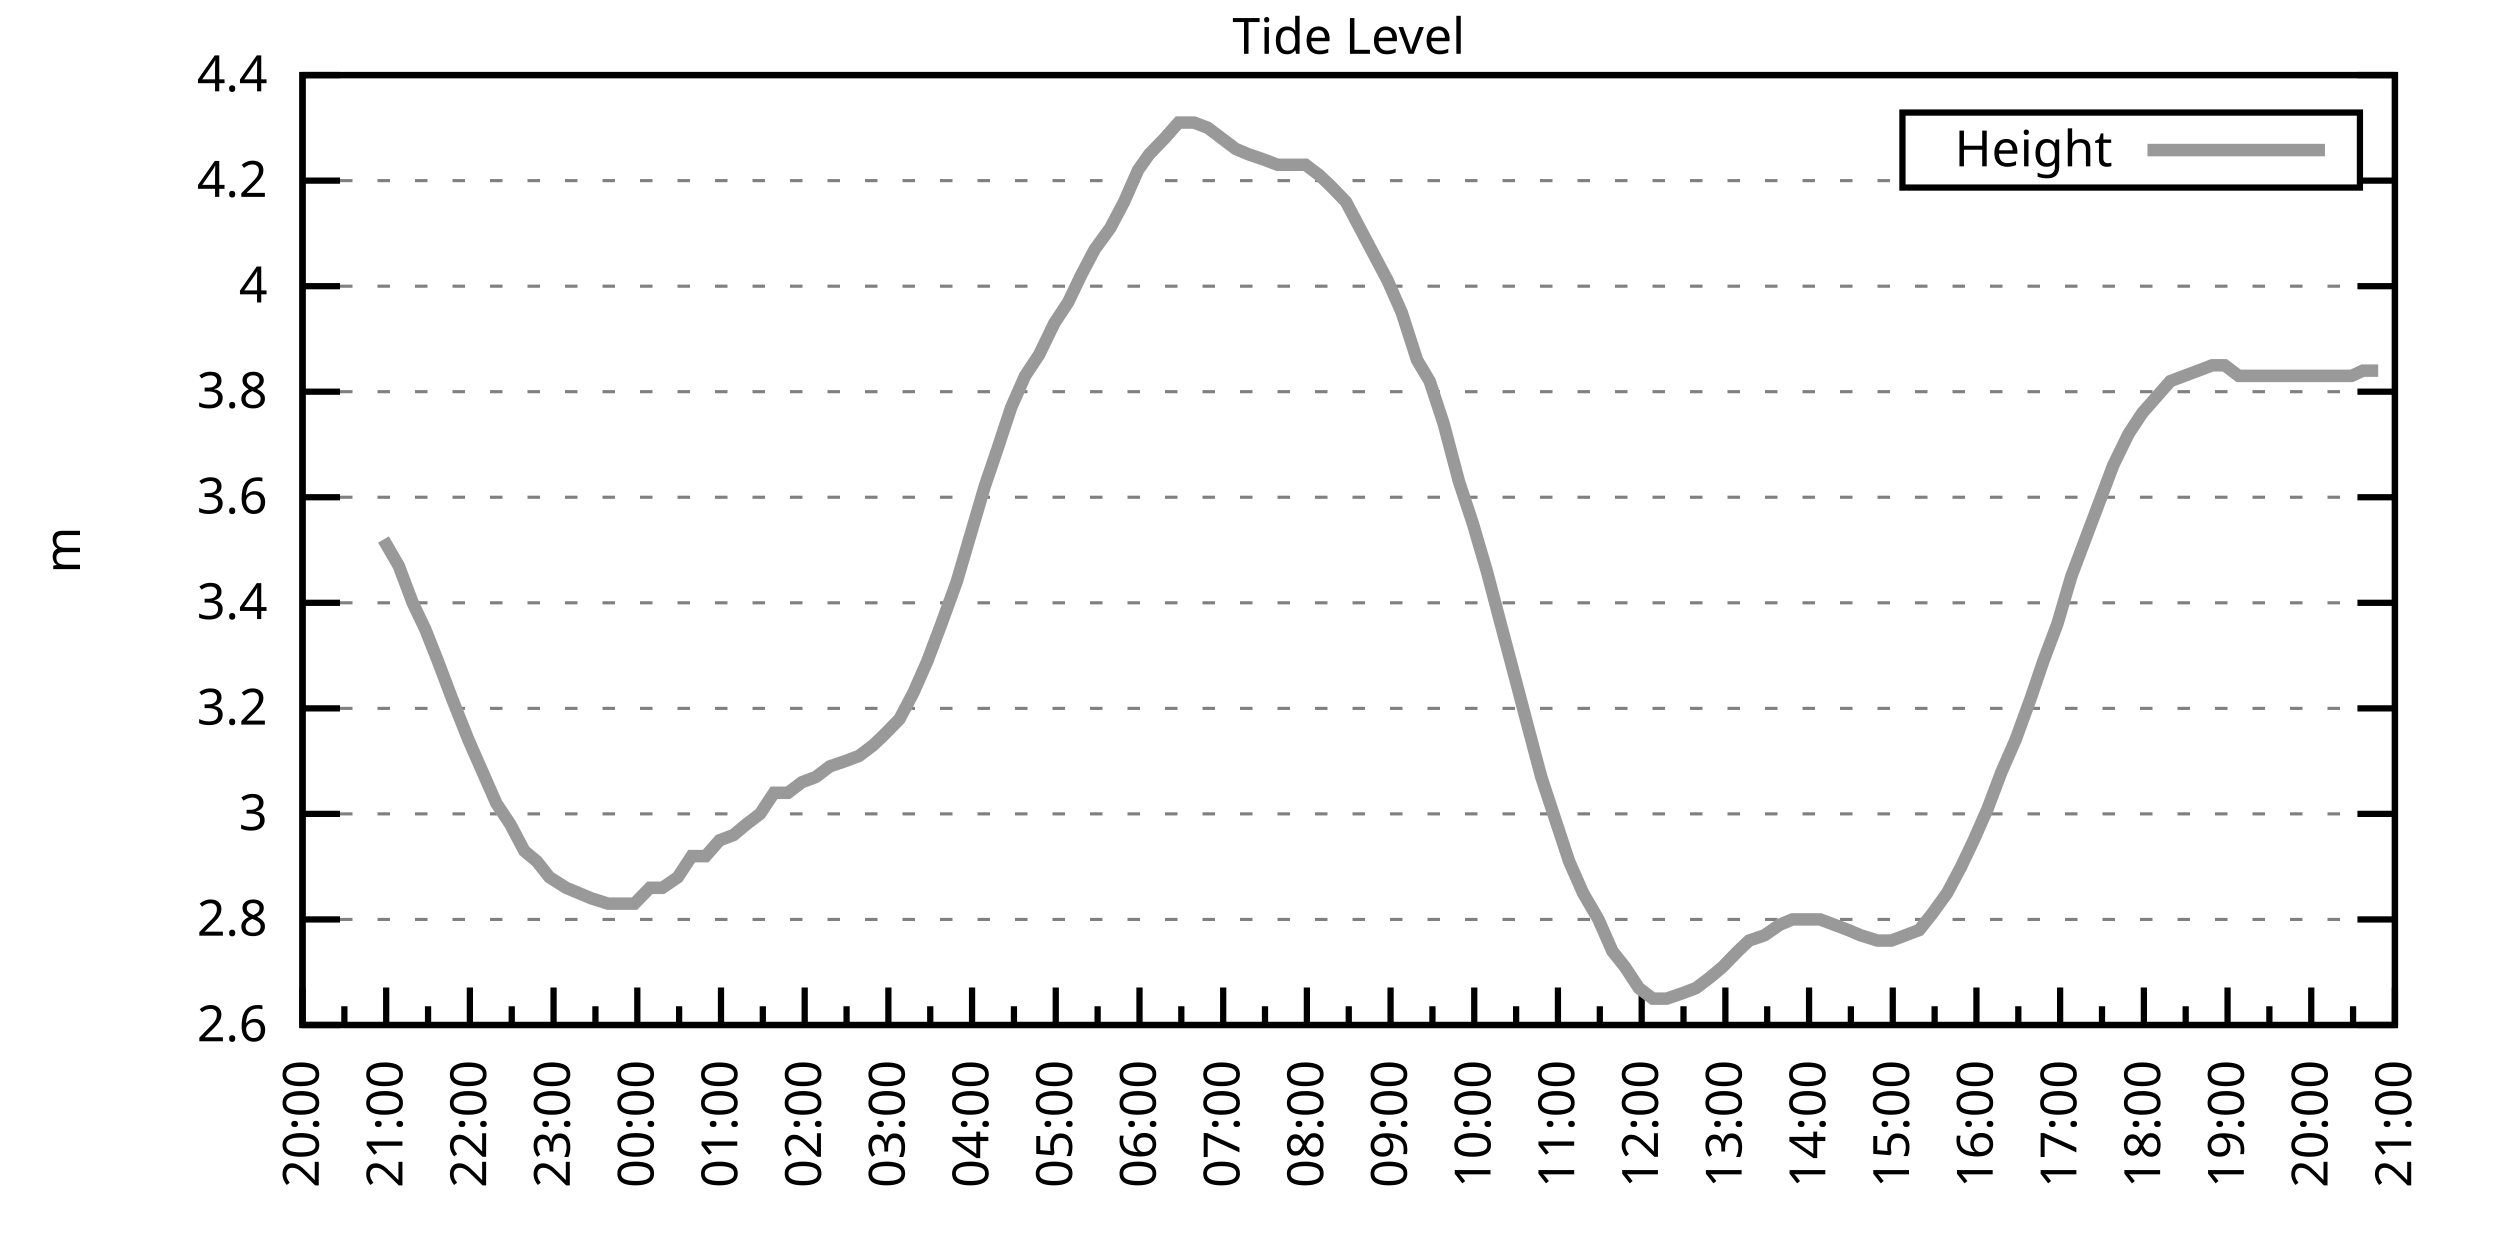
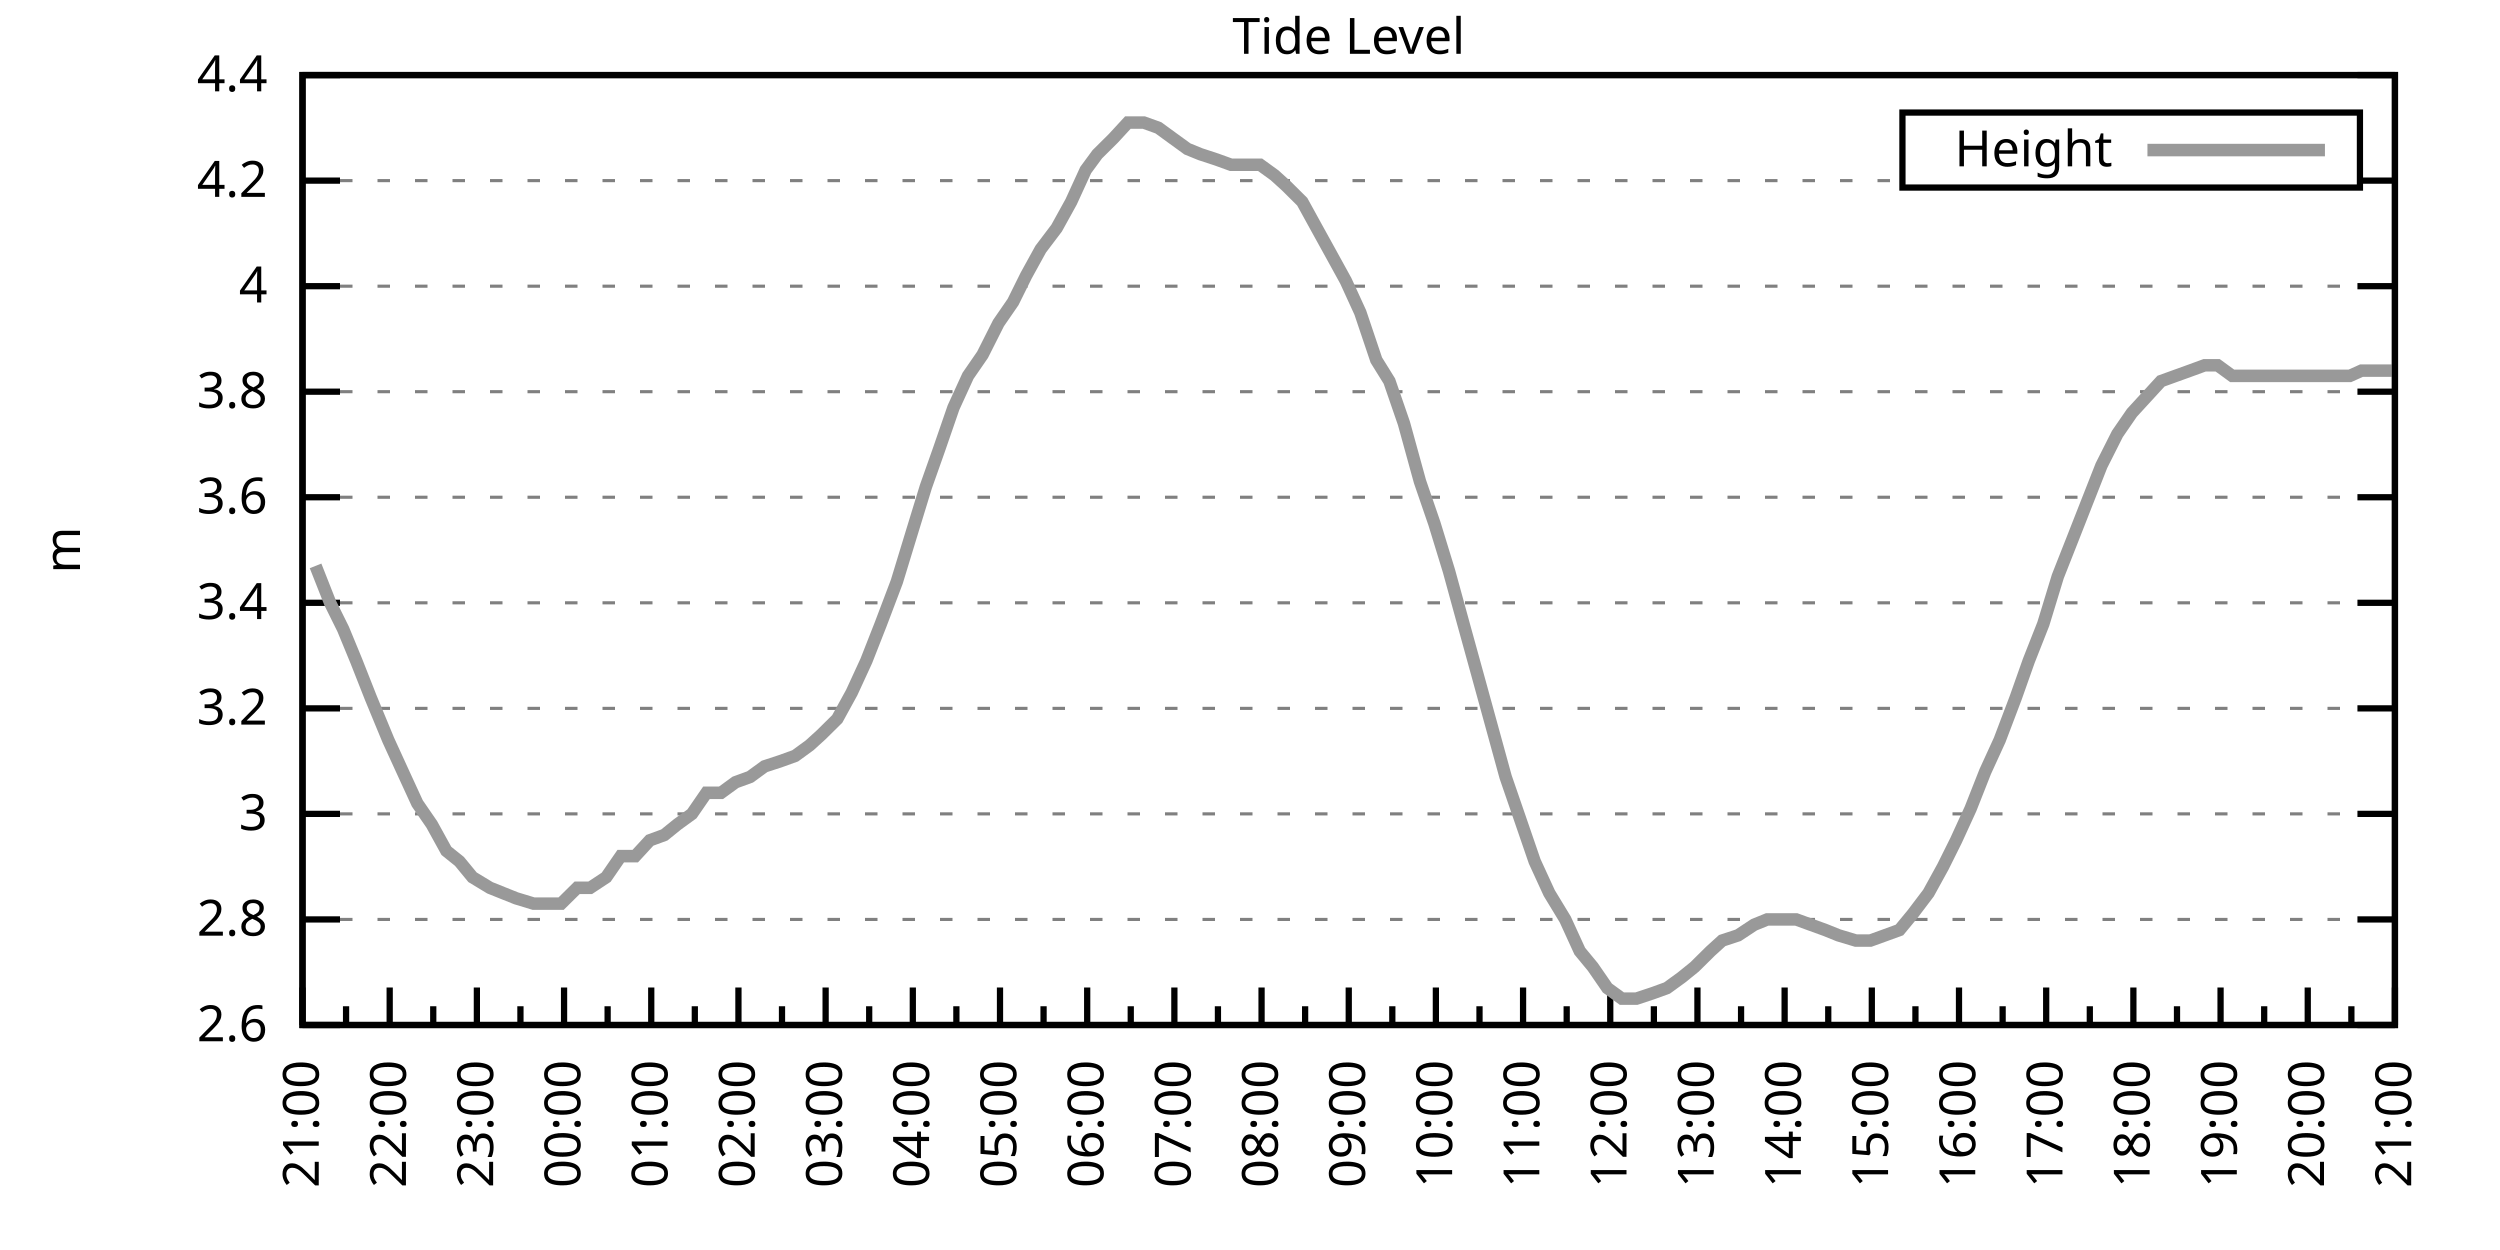
<svg xmlns="http://www.w3.org/2000/svg" xmlns:xlink="http://www.w3.org/1999/xlink" width="400" height="200" viewBox="0 0 400 200">
  <g id="gnuplot_canvas">
    <rect x="0" y="0" width="400" height="200" fill="none" />
    <defs>
      <circle id="gpDot" r="0.5" stroke-width="0.5" stroke="currentColor" />
      <path id="gpPt0" stroke-width="0.333" stroke="currentColor" d="M-1,0 h2 M0,-1 v2" />
      <path id="gpPt1" stroke-width="0.333" stroke="currentColor" d="M-1,-1 L1,1 M1,-1 L-1,1" />
      <path id="gpPt2" stroke-width="0.333" stroke="currentColor" d="M-1,0 L1,0 M0,-1 L0,1 M-1,-1 L1,1 M-1,1 L1,-1" />
      <rect id="gpPt3" stroke-width="0.333" stroke="currentColor" x="-1" y="-1" width="2" height="2" />
      <rect id="gpPt4" stroke-width="0.333" stroke="currentColor" fill="currentColor" x="-1" y="-1" width="2" height="2" />
      <circle id="gpPt5" stroke-width="0.333" stroke="currentColor" cx="0" cy="0" r="1" />
      <use xlink:href="#gpPt5" id="gpPt6" fill="currentColor" stroke="none" />
      <path id="gpPt7" stroke-width="0.333" stroke="currentColor" d="M0,-1.33 L-1.33,0.67 L1.33,0.67 z" />
      <use xlink:href="#gpPt7" id="gpPt8" fill="currentColor" stroke="none" />
      <use xlink:href="#gpPt7" id="gpPt9" stroke="currentColor" transform="rotate(180)" />
      <use xlink:href="#gpPt9" id="gpPt10" fill="currentColor" stroke="none" />
      <use xlink:href="#gpPt3" id="gpPt11" stroke="currentColor" transform="rotate(45)" />
      <use xlink:href="#gpPt11" id="gpPt12" fill="currentColor" stroke="none" />
      <path id="gpPt13" stroke-width="0.333" stroke="currentColor" d="M0,1.330 L1.265,0.411 L0.782,-1.067 L-0.782,-1.076 L-1.265,0.411 z" />
      <use xlink:href="#gpPt13" id="gpPt14" fill="currentColor" stroke="none" />
      <filter id="textbox" filterUnits="objectBoundingBox" x="0" y="0" height="1" width="1">
        <feFlood flood-color="white" flood-opacity="1" result="bgnd" />
        <feComposite in="SourceGraphic" in2="bgnd" operator="atop" />
      </filter>
      <filter id="greybox" filterUnits="objectBoundingBox" x="0" y="0" height="1" width="1">
        <feFlood flood-color="lightgrey" flood-opacity="1" result="grey" />
        <feComposite in="SourceGraphic" in2="grey" operator="atop" />
      </filter>
    </defs>
    <g fill="none" color="white" stroke="currentColor" stroke-width="1.00" stroke-linecap="butt" stroke-linejoin="miter">
</g>
    <g fill="none" color="black" stroke="currentColor" stroke-width="1.00" stroke-linecap="butt" stroke-linejoin="miter">
      <g stroke="none" shape-rendering="crispEdges">
        <polygon fill="rgb(255, 255, 255)" points="48.40,164.00 383.18,164.00 383.18,12.02 48.40,12.02 " />
      </g>
    </g>
    <g fill="none" color="black" stroke="currentColor" stroke-width="1.00" stroke-linecap="butt" stroke-linejoin="miter">
</g>
    <g fill="none" color="black" stroke="black" stroke-width="0.50" stroke-linecap="butt" stroke-linejoin="miter">
</g>
    <g fill="none" color="gray" stroke="currentColor" stroke-width="0.50" stroke-linecap="butt" stroke-linejoin="miter">
      <path stroke="gray" stroke-dasharray="2,4" class="gridline" d="M48.40,164.00 L383.19,164.00  " />
    </g>
    <g fill="none" color="gray" stroke="gray" stroke-width="1.00" stroke-linecap="butt" stroke-linejoin="miter">
</g>
    <g fill="none" color="black" stroke="currentColor" stroke-width="1.00" stroke-linecap="butt" stroke-linejoin="miter">
      <path stroke="black" d="M48.40,164.00 L54.40,164.00 M383.19,164.00 L377.19,164.00  " />
      <g transform="translate(42.80,166.60)" stroke="none" fill="black" font-family="Sans" font-size="8.00" text-anchor="end">
        <text>
          <tspan font-family="Sans"> 2.6</tspan>
        </text>
      </g>
    </g>
    <g fill="none" color="black" stroke="currentColor" stroke-width="1.00" stroke-linecap="butt" stroke-linejoin="miter">
</g>
    <g fill="none" color="black" stroke="black" stroke-width="0.50" stroke-linecap="butt" stroke-linejoin="miter">
</g>
    <g fill="none" color="gray" stroke="currentColor" stroke-width="0.50" stroke-linecap="butt" stroke-linejoin="miter">
      <path stroke="gray" stroke-dasharray="2,4" class="gridline" d="M48.40,147.11 L383.19,147.11  " />
    </g>
    <g fill="none" color="gray" stroke="gray" stroke-width="1.00" stroke-linecap="butt" stroke-linejoin="miter">
</g>
    <g fill="none" color="black" stroke="currentColor" stroke-width="1.00" stroke-linecap="butt" stroke-linejoin="miter">
      <path stroke="black" d="M48.40,147.11 L54.40,147.11 M383.19,147.11 L377.19,147.11  " />
      <g transform="translate(42.80,149.71)" stroke="none" fill="black" font-family="Sans" font-size="8.00" text-anchor="end">
        <text>
          <tspan font-family="Sans"> 2.8</tspan>
        </text>
      </g>
    </g>
    <g fill="none" color="black" stroke="currentColor" stroke-width="1.00" stroke-linecap="butt" stroke-linejoin="miter">
</g>
    <g fill="none" color="black" stroke="black" stroke-width="0.50" stroke-linecap="butt" stroke-linejoin="miter">
</g>
    <g fill="none" color="gray" stroke="currentColor" stroke-width="0.50" stroke-linecap="butt" stroke-linejoin="miter">
      <path stroke="gray" stroke-dasharray="2,4" class="gridline" d="M48.40,130.22 L383.19,130.22  " />
    </g>
    <g fill="none" color="gray" stroke="gray" stroke-width="1.00" stroke-linecap="butt" stroke-linejoin="miter">
</g>
    <g fill="none" color="black" stroke="currentColor" stroke-width="1.00" stroke-linecap="butt" stroke-linejoin="miter">
      <path stroke="black" d="M48.40,130.22 L54.40,130.22 M383.19,130.22 L377.19,130.22  " />
      <g transform="translate(42.80,132.82)" stroke="none" fill="black" font-family="Sans" font-size="8.00" text-anchor="end">
        <text>
          <tspan font-family="Sans"> 3</tspan>
        </text>
      </g>
    </g>
    <g fill="none" color="black" stroke="currentColor" stroke-width="1.00" stroke-linecap="butt" stroke-linejoin="miter">
</g>
    <g fill="none" color="black" stroke="black" stroke-width="0.50" stroke-linecap="butt" stroke-linejoin="miter">
</g>
    <g fill="none" color="gray" stroke="currentColor" stroke-width="0.50" stroke-linecap="butt" stroke-linejoin="miter">
      <path stroke="gray" stroke-dasharray="2,4" class="gridline" d="M48.40,113.34 L383.19,113.34  " />
    </g>
    <g fill="none" color="gray" stroke="gray" stroke-width="1.00" stroke-linecap="butt" stroke-linejoin="miter">
</g>
    <g fill="none" color="black" stroke="currentColor" stroke-width="1.00" stroke-linecap="butt" stroke-linejoin="miter">
      <path stroke="black" d="M48.40,113.34 L54.40,113.34 M383.19,113.34 L377.19,113.34  " />
      <g transform="translate(42.80,115.94)" stroke="none" fill="black" font-family="Sans" font-size="8.00" text-anchor="end">
        <text>
          <tspan font-family="Sans"> 3.2</tspan>
        </text>
      </g>
    </g>
    <g fill="none" color="black" stroke="currentColor" stroke-width="1.00" stroke-linecap="butt" stroke-linejoin="miter">
</g>
    <g fill="none" color="black" stroke="black" stroke-width="0.50" stroke-linecap="butt" stroke-linejoin="miter">
</g>
    <g fill="none" color="gray" stroke="currentColor" stroke-width="0.50" stroke-linecap="butt" stroke-linejoin="miter">
      <path stroke="gray" stroke-dasharray="2,4" class="gridline" d="M48.40,96.45 L383.19,96.45  " />
    </g>
    <g fill="none" color="gray" stroke="gray" stroke-width="1.00" stroke-linecap="butt" stroke-linejoin="miter">
</g>
    <g fill="none" color="black" stroke="currentColor" stroke-width="1.00" stroke-linecap="butt" stroke-linejoin="miter">
      <path stroke="black" d="M48.40,96.45 L54.40,96.45 M383.19,96.45 L377.19,96.45  " />
      <g transform="translate(42.80,99.05)" stroke="none" fill="black" font-family="Sans" font-size="8.00" text-anchor="end">
        <text>
          <tspan font-family="Sans"> 3.4</tspan>
        </text>
      </g>
    </g>
    <g fill="none" color="black" stroke="currentColor" stroke-width="1.00" stroke-linecap="butt" stroke-linejoin="miter">
</g>
    <g fill="none" color="black" stroke="black" stroke-width="0.50" stroke-linecap="butt" stroke-linejoin="miter">
</g>
    <g fill="none" color="gray" stroke="currentColor" stroke-width="0.50" stroke-linecap="butt" stroke-linejoin="miter">
      <path stroke="gray" stroke-dasharray="2,4" class="gridline" d="M48.40,79.56 L383.19,79.56  " />
    </g>
    <g fill="none" color="gray" stroke="gray" stroke-width="1.00" stroke-linecap="butt" stroke-linejoin="miter">
</g>
    <g fill="none" color="black" stroke="currentColor" stroke-width="1.00" stroke-linecap="butt" stroke-linejoin="miter">
      <path stroke="black" d="M48.40,79.56 L54.40,79.56 M383.19,79.56 L377.19,79.56  " />
      <g transform="translate(42.80,82.16)" stroke="none" fill="black" font-family="Sans" font-size="8.00" text-anchor="end">
        <text>
          <tspan font-family="Sans"> 3.6</tspan>
        </text>
      </g>
    </g>
    <g fill="none" color="black" stroke="currentColor" stroke-width="1.00" stroke-linecap="butt" stroke-linejoin="miter">
</g>
    <g fill="none" color="black" stroke="black" stroke-width="0.50" stroke-linecap="butt" stroke-linejoin="miter">
</g>
    <g fill="none" color="gray" stroke="currentColor" stroke-width="0.50" stroke-linecap="butt" stroke-linejoin="miter">
      <path stroke="gray" stroke-dasharray="2,4" class="gridline" d="M48.40,62.67 L383.19,62.67  " />
    </g>
    <g fill="none" color="gray" stroke="gray" stroke-width="1.00" stroke-linecap="butt" stroke-linejoin="miter">
</g>
    <g fill="none" color="black" stroke="currentColor" stroke-width="1.00" stroke-linecap="butt" stroke-linejoin="miter">
      <path stroke="black" d="M48.40,62.67 L54.40,62.67 M383.19,62.67 L377.19,62.67  " />
      <g transform="translate(42.80,65.27)" stroke="none" fill="black" font-family="Sans" font-size="8.00" text-anchor="end">
        <text>
          <tspan font-family="Sans"> 3.8</tspan>
        </text>
      </g>
    </g>
    <g fill="none" color="black" stroke="currentColor" stroke-width="1.00" stroke-linecap="butt" stroke-linejoin="miter">
</g>
    <g fill="none" color="black" stroke="black" stroke-width="0.50" stroke-linecap="butt" stroke-linejoin="miter">
</g>
    <g fill="none" color="gray" stroke="currentColor" stroke-width="0.50" stroke-linecap="butt" stroke-linejoin="miter">
      <path stroke="gray" stroke-dasharray="2,4" class="gridline" d="M48.40,45.79 L383.19,45.79  " />
    </g>
    <g fill="none" color="gray" stroke="gray" stroke-width="1.00" stroke-linecap="butt" stroke-linejoin="miter">
</g>
    <g fill="none" color="black" stroke="currentColor" stroke-width="1.00" stroke-linecap="butt" stroke-linejoin="miter">
      <path stroke="black" d="M48.40,45.79 L54.40,45.79 M383.19,45.79 L377.19,45.79  " />
      <g transform="translate(42.80,48.39)" stroke="none" fill="black" font-family="Sans" font-size="8.00" text-anchor="end">
        <text>
          <tspan font-family="Sans"> 4</tspan>
        </text>
      </g>
    </g>
    <g fill="none" color="black" stroke="currentColor" stroke-width="1.00" stroke-linecap="butt" stroke-linejoin="miter">
</g>
    <g fill="none" color="black" stroke="black" stroke-width="0.50" stroke-linecap="butt" stroke-linejoin="miter">
</g>
    <g fill="none" color="gray" stroke="currentColor" stroke-width="0.50" stroke-linecap="butt" stroke-linejoin="miter">
      <path stroke="gray" stroke-dasharray="2,4" class="gridline" d="M48.40,28.90 L304.39,28.90 M377.59,28.90 L383.19,28.90  " />
    </g>
    <g fill="none" color="gray" stroke="gray" stroke-width="1.00" stroke-linecap="butt" stroke-linejoin="miter">
</g>
    <g fill="none" color="black" stroke="currentColor" stroke-width="1.00" stroke-linecap="butt" stroke-linejoin="miter">
      <path stroke="black" d="M48.40,28.90 L54.40,28.90 M383.19,28.90 L377.19,28.90  " />
      <g transform="translate(42.80,31.50)" stroke="none" fill="black" font-family="Sans" font-size="8.00" text-anchor="end">
        <text>
          <tspan font-family="Sans"> 4.2</tspan>
        </text>
      </g>
    </g>
    <g fill="none" color="black" stroke="currentColor" stroke-width="1.00" stroke-linecap="butt" stroke-linejoin="miter">
</g>
    <g fill="none" color="black" stroke="black" stroke-width="0.50" stroke-linecap="butt" stroke-linejoin="miter">
</g>
    <g fill="none" color="gray" stroke="currentColor" stroke-width="0.50" stroke-linecap="butt" stroke-linejoin="miter">
      <path stroke="gray" stroke-dasharray="2,4" class="gridline" d="M48.40,12.01 L383.19,12.01  " />
    </g>
    <g fill="none" color="gray" stroke="gray" stroke-width="1.00" stroke-linecap="butt" stroke-linejoin="miter">
</g>
    <g fill="none" color="black" stroke="currentColor" stroke-width="1.00" stroke-linecap="butt" stroke-linejoin="miter">
      <path stroke="black" d="M48.40,12.01 L54.40,12.01 M383.19,12.01 L377.19,12.01  " />
      <g transform="translate(42.80,14.61)" stroke="none" fill="black" font-family="Sans" font-size="8.00" text-anchor="end">
        <text>
          <tspan font-family="Sans"> 4.4</tspan>
        </text>
      </g>
    </g>
    <g fill="none" color="black" stroke="currentColor" stroke-width="1.00" stroke-linecap="butt" stroke-linejoin="miter">
      <path stroke="black" d="M48.40,164.00 L48.40,158.00  " />
      <g transform="translate(51.00,169.60) rotate(270)" stroke="none" fill="black" font-family="Sans" font-size="8.00" text-anchor="end">
        <text>
+           <tspan font-family="Sans">21:00</tspan>
+         </text>
+       </g>
+     </g>
+     <g fill="none" color="black" stroke="currentColor" stroke-width="1.00" stroke-linecap="butt" stroke-linejoin="miter">
+       <path stroke="black" d="M55.37,164.00 L55.37,161.00 M62.35,164.00 L62.35,158.00  " />
+       <g transform="translate(64.95,169.60) rotate(270)" stroke="none" fill="black" font-family="Sans" font-size="8.00" text-anchor="end">
+         <text>
+           <tspan font-family="Sans">22:00</tspan>
+         </text>
+       </g>
+     </g>
+     <g fill="none" color="black" stroke="currentColor" stroke-width="1.00" stroke-linecap="butt" stroke-linejoin="miter">
+       <path stroke="black" d="M69.32,164.00 L69.32,161.00 M76.30,164.00 L76.30,158.00  " />
+       <g transform="translate(78.90,169.60) rotate(270)" stroke="none" fill="black" font-family="Sans" font-size="8.00" text-anchor="end">
+         <text>
+           <tspan font-family="Sans">23:00</tspan>
+         </text>
+       </g>
+     </g>
+     <g fill="none" color="black" stroke="currentColor" stroke-width="1.00" stroke-linecap="butt" stroke-linejoin="miter">
+       <path stroke="black" d="M83.27,164.00 L83.27,161.00 M90.25,164.00 L90.25,158.00  " />
+       <g transform="translate(92.85,169.60) rotate(270)" stroke="none" fill="black" font-family="Sans" font-size="8.00" text-anchor="end">
+         <text>
+           <tspan font-family="Sans">00:00</tspan>
+         </text>
+       </g>
+     </g>
+     <g fill="none" color="black" stroke="currentColor" stroke-width="1.00" stroke-linecap="butt" stroke-linejoin="miter">
+       <path stroke="black" d="M97.22,164.00 L97.22,161.00 M104.20,164.00 L104.20,158.00  " />
+       <g transform="translate(106.80,169.60) rotate(270)" stroke="none" fill="black" font-family="Sans" font-size="8.00" text-anchor="end">
+         <text>
+           <tspan font-family="Sans">01:00</tspan>
+         </text>
+       </g>
+     </g>
+     <g fill="none" color="black" stroke="currentColor" stroke-width="1.00" stroke-linecap="butt" stroke-linejoin="miter">
+       <path stroke="black" d="M111.17,164.00 L111.17,161.00 M118.15,164.00 L118.15,158.00  " />
+       <g transform="translate(120.75,169.60) rotate(270)" stroke="none" fill="black" font-family="Sans" font-size="8.00" text-anchor="end">
+         <text>
+           <tspan font-family="Sans">02:00</tspan>
+         </text>
+       </g>
+     </g>
+     <g fill="none" color="black" stroke="currentColor" stroke-width="1.00" stroke-linecap="butt" stroke-linejoin="miter">
+       <path stroke="black" d="M125.12,164.00 L125.12,161.00 M132.10,164.00 L132.10,158.00  " />
+       <g transform="translate(134.70,169.60) rotate(270)" stroke="none" fill="black" font-family="Sans" font-size="8.00" text-anchor="end">
+         <text>
+           <tspan font-family="Sans">03:00</tspan>
+         </text>
+       </g>
+     </g>
+     <g fill="none" color="black" stroke="currentColor" stroke-width="1.00" stroke-linecap="butt" stroke-linejoin="miter">
+       <path stroke="black" d="M139.07,164.00 L139.07,161.00 M146.05,164.00 L146.05,158.00  " />
+       <g transform="translate(148.65,169.60) rotate(270)" stroke="none" fill="black" font-family="Sans" font-size="8.00" text-anchor="end">
+         <text>
+           <tspan font-family="Sans">04:00</tspan>
+         </text>
+       </g>
+     </g>
+     <g fill="none" color="black" stroke="currentColor" stroke-width="1.00" stroke-linecap="butt" stroke-linejoin="miter">
+       <path stroke="black" d="M153.02,164.00 L153.02,161.00 M160.00,164.00 L160.00,158.00  " />
+       <g transform="translate(162.60,169.60) rotate(270)" stroke="none" fill="black" font-family="Sans" font-size="8.00" text-anchor="end">
+         <text>
+           <tspan font-family="Sans">05:00</tspan>
+         </text>
+       </g>
+     </g>
+     <g fill="none" color="black" stroke="currentColor" stroke-width="1.00" stroke-linecap="butt" stroke-linejoin="miter">
+       <path stroke="black" d="M166.97,164.00 L166.97,161.00 M173.95,164.00 L173.95,158.00  " />
+       <g transform="translate(176.55,169.60) rotate(270)" stroke="none" fill="black" font-family="Sans" font-size="8.00" text-anchor="end">
+         <text>
+           <tspan font-family="Sans">06:00</tspan>
+         </text>
+       </g>
+     </g>
+     <g fill="none" color="black" stroke="currentColor" stroke-width="1.00" stroke-linecap="butt" stroke-linejoin="miter">
+       <path stroke="black" d="M180.92,164.00 L180.92,161.00 M187.90,164.00 L187.90,158.00  " />
+       <g transform="translate(190.50,169.60) rotate(270)" stroke="none" fill="black" font-family="Sans" font-size="8.00" text-anchor="end">
+         <text>
+           <tspan font-family="Sans">07:00</tspan>
+         </text>
+       </g>
+     </g>
+     <g fill="none" color="black" stroke="currentColor" stroke-width="1.00" stroke-linecap="butt" stroke-linejoin="miter">
+       <path stroke="black" d="M194.87,164.00 L194.87,161.00 M201.85,164.00 L201.85,158.00  " />
+       <g transform="translate(204.45,169.60) rotate(270)" stroke="none" fill="black" font-family="Sans" font-size="8.00" text-anchor="end">
+         <text>
+           <tspan font-family="Sans">08:00</tspan>
+         </text>
+       </g>
+     </g>
+     <g fill="none" color="black" stroke="currentColor" stroke-width="1.00" stroke-linecap="butt" stroke-linejoin="miter">
+       <path stroke="black" d="M208.82,164.00 L208.82,161.00 M215.80,164.00 L215.80,158.00  " />
+       <g transform="translate(218.40,169.60) rotate(270)" stroke="none" fill="black" font-family="Sans" font-size="8.00" text-anchor="end">
+         <text>
+           <tspan font-family="Sans">09:00</tspan>
+         </text>
+       </g>
+     </g>
+     <g fill="none" color="black" stroke="currentColor" stroke-width="1.00" stroke-linecap="butt" stroke-linejoin="miter">
+       <path stroke="black" d="M222.77,164.00 L222.77,161.00 M229.74,164.00 L229.74,158.00  " />
+       <g transform="translate(232.34,169.60) rotate(270)" stroke="none" fill="black" font-family="Sans" font-size="8.00" text-anchor="end">
+         <text>
+           <tspan font-family="Sans">10:00</tspan>
+         </text>
+       </g>
+     </g>
+     <g fill="none" color="black" stroke="currentColor" stroke-width="1.00" stroke-linecap="butt" stroke-linejoin="miter">
+       <path stroke="black" d="M236.72,164.00 L236.72,161.00 M243.69,164.00 L243.69,158.00  " />
+       <g transform="translate(246.29,169.60) rotate(270)" stroke="none" fill="black" font-family="Sans" font-size="8.00" text-anchor="end">
+         <text>
+           <tspan font-family="Sans">11:00</tspan>
+         </text>
+       </g>
+     </g>
+     <g fill="none" color="black" stroke="currentColor" stroke-width="1.00" stroke-linecap="butt" stroke-linejoin="miter">
+       <path stroke="black" d="M250.67,164.00 L250.67,161.00 M257.64,164.00 L257.64,158.00  " />
+       <g transform="translate(260.24,169.60) rotate(270)" stroke="none" fill="black" font-family="Sans" font-size="8.00" text-anchor="end">
+         <text>
+           <tspan font-family="Sans">12:00</tspan>
+         </text>
+       </g>
+     </g>
+     <g fill="none" color="black" stroke="currentColor" stroke-width="1.00" stroke-linecap="butt" stroke-linejoin="miter">
+       <path stroke="black" d="M264.62,164.00 L264.62,161.00 M271.59,164.00 L271.59,158.00  " />
+       <g transform="translate(274.19,169.60) rotate(270)" stroke="none" fill="black" font-family="Sans" font-size="8.00" text-anchor="end">
+         <text>
+           <tspan font-family="Sans">13:00</tspan>
+         </text>
+       </g>
+     </g>
+     <g fill="none" color="black" stroke="currentColor" stroke-width="1.00" stroke-linecap="butt" stroke-linejoin="miter">
+       <path stroke="black" d="M278.57,164.00 L278.57,161.00 M285.54,164.00 L285.54,158.00  " />
+       <g transform="translate(288.14,169.60) rotate(270)" stroke="none" fill="black" font-family="Sans" font-size="8.00" text-anchor="end">
+         <text>
+           <tspan font-family="Sans">14:00</tspan>
+         </text>
+       </g>
+     </g>
+     <g fill="none" color="black" stroke="currentColor" stroke-width="1.00" stroke-linecap="butt" stroke-linejoin="miter">
+       <path stroke="black" d="M292.52,164.00 L292.52,161.00 M299.49,164.00 L299.49,158.00  " />
+       <g transform="translate(302.09,169.60) rotate(270)" stroke="none" fill="black" font-family="Sans" font-size="8.00" text-anchor="end">
+         <text>
+           <tspan font-family="Sans">15:00</tspan>
+         </text>
+       </g>
+     </g>
+     <g fill="none" color="black" stroke="currentColor" stroke-width="1.00" stroke-linecap="butt" stroke-linejoin="miter">
+       <path stroke="black" d="M306.47,164.00 L306.47,161.00 M313.44,164.00 L313.44,158.00  " />
+       <g transform="translate(316.04,169.60) rotate(270)" stroke="none" fill="black" font-family="Sans" font-size="8.00" text-anchor="end">
+         <text>
+           <tspan font-family="Sans">16:00</tspan>
+         </text>
+       </g>
+     </g>
+     <g fill="none" color="black" stroke="currentColor" stroke-width="1.00" stroke-linecap="butt" stroke-linejoin="miter">
+       <path stroke="black" d="M320.42,164.00 L320.42,161.00 M327.39,164.00 L327.39,158.00  " />
+       <g transform="translate(329.99,169.60) rotate(270)" stroke="none" fill="black" font-family="Sans" font-size="8.00" text-anchor="end">
+         <text>
+           <tspan font-family="Sans">17:00</tspan>
+         </text>
+       </g>
+     </g>
+     <g fill="none" color="black" stroke="currentColor" stroke-width="1.00" stroke-linecap="butt" stroke-linejoin="miter">
+       <path stroke="black" d="M334.37,164.00 L334.37,161.00 M341.34,164.00 L341.34,158.00  " />
+       <g transform="translate(343.94,169.60) rotate(270)" stroke="none" fill="black" font-family="Sans" font-size="8.00" text-anchor="end">
+         <text>
+           <tspan font-family="Sans">18:00</tspan>
+         </text>
+       </g>
+     </g>
+     <g fill="none" color="black" stroke="currentColor" stroke-width="1.00" stroke-linecap="butt" stroke-linejoin="miter">
+       <path stroke="black" d="M348.32,164.00 L348.32,161.00 M355.29,164.00 L355.29,158.00  " />
+       <g transform="translate(357.89,169.60) rotate(270)" stroke="none" fill="black" font-family="Sans" font-size="8.00" text-anchor="end">
+         <text>
+           <tspan font-family="Sans">19:00</tspan>
+         </text>
+       </g>
+     </g>
+     <g fill="none" color="black" stroke="currentColor" stroke-width="1.00" stroke-linecap="butt" stroke-linejoin="miter">
+       <path stroke="black" d="M362.27,164.00 L362.27,161.00 M369.24,164.00 L369.24,158.00  " />
+       <g transform="translate(371.84,169.60) rotate(270)" stroke="none" fill="black" font-family="Sans" font-size="8.00" text-anchor="end">
+         <text>
          <tspan font-family="Sans">20:00</tspan>
        </text>
      </g>
    </g>
    <g fill="none" color="black" stroke="currentColor" stroke-width="1.00" stroke-linecap="butt" stroke-linejoin="miter">
-       <path stroke="black" d="M55.10,164.00 L55.10,161.00 M61.79,164.00 L61.79,158.00  " />
-       <g transform="translate(64.39,169.60) rotate(270)" stroke="none" fill="black" font-family="Sans" font-size="8.00" text-anchor="end">
-         <text>
-           <tspan font-family="Sans">21:00</tspan>
-         </text>
-       </g>
-     </g>
-     <g fill="none" color="black" stroke="currentColor" stroke-width="1.00" stroke-linecap="butt" stroke-linejoin="miter">
-       <path stroke="black" d="M68.49,164.00 L68.49,161.00 M75.18,164.00 L75.18,158.00  " />
-       <g transform="translate(77.78,169.60) rotate(270)" stroke="none" fill="black" font-family="Sans" font-size="8.00" text-anchor="end">
-         <text>
-           <tspan font-family="Sans">22:00</tspan>
-         </text>
-       </g>
-     </g>
-     <g fill="none" color="black" stroke="currentColor" stroke-width="1.00" stroke-linecap="butt" stroke-linejoin="miter">
-       <path stroke="black" d="M81.88,164.00 L81.88,161.00 M88.57,164.00 L88.57,158.00  " />
-       <g transform="translate(91.17,169.60) rotate(270)" stroke="none" fill="black" font-family="Sans" font-size="8.00" text-anchor="end">
-         <text>
-           <tspan font-family="Sans">23:00</tspan>
-         </text>
-       </g>
-     </g>
-     <g fill="none" color="black" stroke="currentColor" stroke-width="1.00" stroke-linecap="butt" stroke-linejoin="miter">
-       <path stroke="black" d="M95.27,164.00 L95.27,161.00 M101.97,164.00 L101.97,158.00  " />
-       <g transform="translate(104.57,169.60) rotate(270)" stroke="none" fill="black" font-family="Sans" font-size="8.00" text-anchor="end">
-         <text>
-           <tspan font-family="Sans">00:00</tspan>
-         </text>
-       </g>
-     </g>
-     <g fill="none" color="black" stroke="currentColor" stroke-width="1.00" stroke-linecap="butt" stroke-linejoin="miter">
-       <path stroke="black" d="M108.66,164.00 L108.66,161.00 M115.36,164.00 L115.36,158.00  " />
-       <g transform="translate(117.96,169.60) rotate(270)" stroke="none" fill="black" font-family="Sans" font-size="8.00" text-anchor="end">
-         <text>
-           <tspan font-family="Sans">01:00</tspan>
-         </text>
-       </g>
-     </g>
-     <g fill="none" color="black" stroke="currentColor" stroke-width="1.00" stroke-linecap="butt" stroke-linejoin="miter">
-       <path stroke="black" d="M122.05,164.00 L122.05,161.00 M128.75,164.00 L128.75,158.00  " />
-       <g transform="translate(131.35,169.60) rotate(270)" stroke="none" fill="black" font-family="Sans" font-size="8.00" text-anchor="end">
-         <text>
-           <tspan font-family="Sans">02:00</tspan>
-         </text>
-       </g>
-     </g>
-     <g fill="none" color="black" stroke="currentColor" stroke-width="1.00" stroke-linecap="butt" stroke-linejoin="miter">
-       <path stroke="black" d="M135.45,164.00 L135.45,161.00 M142.14,164.00 L142.14,158.00  " />
-       <g transform="translate(144.74,169.60) rotate(270)" stroke="none" fill="black" font-family="Sans" font-size="8.00" text-anchor="end">
-         <text>
-           <tspan font-family="Sans">03:00</tspan>
-         </text>
-       </g>
-     </g>
-     <g fill="none" color="black" stroke="currentColor" stroke-width="1.00" stroke-linecap="butt" stroke-linejoin="miter">
-       <path stroke="black" d="M148.84,164.00 L148.84,161.00 M155.53,164.00 L155.53,158.00  " />
-       <g transform="translate(158.13,169.60) rotate(270)" stroke="none" fill="black" font-family="Sans" font-size="8.00" text-anchor="end">
-         <text>
-           <tspan font-family="Sans">04:00</tspan>
-         </text>
-       </g>
-     </g>
-     <g fill="none" color="black" stroke="currentColor" stroke-width="1.00" stroke-linecap="butt" stroke-linejoin="miter">
-       <path stroke="black" d="M162.23,164.00 L162.23,161.00 M168.92,164.00 L168.92,158.00  " />
-       <g transform="translate(171.52,169.60) rotate(270)" stroke="none" fill="black" font-family="Sans" font-size="8.00" text-anchor="end">
-         <text>
-           <tspan font-family="Sans">05:00</tspan>
-         </text>
-       </g>
-     </g>
-     <g fill="none" color="black" stroke="currentColor" stroke-width="1.00" stroke-linecap="butt" stroke-linejoin="miter">
-       <path stroke="black" d="M175.62,164.00 L175.62,161.00 M182.32,164.00 L182.32,158.00  " />
-       <g transform="translate(184.92,169.60) rotate(270)" stroke="none" fill="black" font-family="Sans" font-size="8.00" text-anchor="end">
-         <text>
-           <tspan font-family="Sans">06:00</tspan>
-         </text>
-       </g>
-     </g>
-     <g fill="none" color="black" stroke="currentColor" stroke-width="1.00" stroke-linecap="butt" stroke-linejoin="miter">
-       <path stroke="black" d="M189.01,164.00 L189.01,161.00 M195.71,164.00 L195.71,158.00  " />
-       <g transform="translate(198.31,169.60) rotate(270)" stroke="none" fill="black" font-family="Sans" font-size="8.00" text-anchor="end">
-         <text>
-           <tspan font-family="Sans">07:00</tspan>
-         </text>
-       </g>
-     </g>
-     <g fill="none" color="black" stroke="currentColor" stroke-width="1.00" stroke-linecap="butt" stroke-linejoin="miter">
-       <path stroke="black" d="M202.40,164.00 L202.40,161.00 M209.10,164.00 L209.10,158.00  " />
-       <g transform="translate(211.70,169.60) rotate(270)" stroke="none" fill="black" font-family="Sans" font-size="8.00" text-anchor="end">
-         <text>
-           <tspan font-family="Sans">08:00</tspan>
-         </text>
-       </g>
-     </g>
-     <g fill="none" color="black" stroke="currentColor" stroke-width="1.00" stroke-linecap="butt" stroke-linejoin="miter">
-       <path stroke="black" d="M215.80,164.00 L215.80,161.00 M222.49,164.00 L222.49,158.00  " />
-       <g transform="translate(225.09,169.60) rotate(270)" stroke="none" fill="black" font-family="Sans" font-size="8.00" text-anchor="end">
-         <text>
-           <tspan font-family="Sans">09:00</tspan>
-         </text>
-       </g>
-     </g>
-     <g fill="none" color="black" stroke="currentColor" stroke-width="1.00" stroke-linecap="butt" stroke-linejoin="miter">
-       <path stroke="black" d="M229.19,164.00 L229.19,161.00 M235.88,164.00 L235.88,158.00  " />
-       <g transform="translate(238.48,169.60) rotate(270)" stroke="none" fill="black" font-family="Sans" font-size="8.00" text-anchor="end">
-         <text>
-           <tspan font-family="Sans">10:00</tspan>
-         </text>
-       </g>
-     </g>
-     <g fill="none" color="black" stroke="currentColor" stroke-width="1.00" stroke-linecap="butt" stroke-linejoin="miter">
-       <path stroke="black" d="M242.58,164.00 L242.58,161.00 M249.27,164.00 L249.27,158.00  " />
-       <g transform="translate(251.87,169.60) rotate(270)" stroke="none" fill="black" font-family="Sans" font-size="8.00" text-anchor="end">
-         <text>
-           <tspan font-family="Sans">11:00</tspan>
-         </text>
-       </g>
-     </g>
-     <g fill="none" color="black" stroke="currentColor" stroke-width="1.00" stroke-linecap="butt" stroke-linejoin="miter">
-       <path stroke="black" d="M255.97,164.00 L255.97,161.00 M262.67,164.00 L262.67,158.00  " />
-       <g transform="translate(265.27,169.60) rotate(270)" stroke="none" fill="black" font-family="Sans" font-size="8.00" text-anchor="end">
-         <text>
-           <tspan font-family="Sans">12:00</tspan>
-         </text>
-       </g>
-     </g>
-     <g fill="none" color="black" stroke="currentColor" stroke-width="1.00" stroke-linecap="butt" stroke-linejoin="miter">
-       <path stroke="black" d="M269.36,164.00 L269.36,161.00 M276.06,164.00 L276.06,158.00  " />
-       <g transform="translate(278.66,169.60) rotate(270)" stroke="none" fill="black" font-family="Sans" font-size="8.00" text-anchor="end">
-         <text>
-           <tspan font-family="Sans">13:00</tspan>
-         </text>
-       </g>
-     </g>
-     <g fill="none" color="black" stroke="currentColor" stroke-width="1.00" stroke-linecap="butt" stroke-linejoin="miter">
-       <path stroke="black" d="M282.75,164.00 L282.75,161.00 M289.45,164.00 L289.45,158.00  " />
-       <g transform="translate(292.05,169.60) rotate(270)" stroke="none" fill="black" font-family="Sans" font-size="8.00" text-anchor="end">
-         <text>
-           <tspan font-family="Sans">14:00</tspan>
-         </text>
-       </g>
-     </g>
-     <g fill="none" color="black" stroke="currentColor" stroke-width="1.00" stroke-linecap="butt" stroke-linejoin="miter">
-       <path stroke="black" d="M296.14,164.00 L296.14,161.00 M302.84,164.00 L302.84,158.00  " />
-       <g transform="translate(305.44,169.60) rotate(270)" stroke="none" fill="black" font-family="Sans" font-size="8.00" text-anchor="end">
-         <text>
-           <tspan font-family="Sans">15:00</tspan>
-         </text>
-       </g>
-     </g>
-     <g fill="none" color="black" stroke="currentColor" stroke-width="1.00" stroke-linecap="butt" stroke-linejoin="miter">
-       <path stroke="black" d="M309.54,164.00 L309.54,161.00 M316.23,164.00 L316.23,158.00  " />
-       <g transform="translate(318.83,169.60) rotate(270)" stroke="none" fill="black" font-family="Sans" font-size="8.00" text-anchor="end">
-         <text>
-           <tspan font-family="Sans">16:00</tspan>
-         </text>
-       </g>
-     </g>
-     <g fill="none" color="black" stroke="currentColor" stroke-width="1.00" stroke-linecap="butt" stroke-linejoin="miter">
-       <path stroke="black" d="M322.93,164.00 L322.93,161.00 M329.62,164.00 L329.62,158.00  " />
-       <g transform="translate(332.22,169.60) rotate(270)" stroke="none" fill="black" font-family="Sans" font-size="8.00" text-anchor="end">
-         <text>
-           <tspan font-family="Sans">17:00</tspan>
-         </text>
-       </g>
-     </g>
-     <g fill="none" color="black" stroke="currentColor" stroke-width="1.00" stroke-linecap="butt" stroke-linejoin="miter">
-       <path stroke="black" d="M336.32,164.00 L336.32,161.00 M343.02,164.00 L343.02,158.00  " />
-       <g transform="translate(345.62,169.60) rotate(270)" stroke="none" fill="black" font-family="Sans" font-size="8.00" text-anchor="end">
-         <text>
-           <tspan font-family="Sans">18:00</tspan>
-         </text>
-       </g>
-     </g>
-     <g fill="none" color="black" stroke="currentColor" stroke-width="1.00" stroke-linecap="butt" stroke-linejoin="miter">
-       <path stroke="black" d="M349.71,164.00 L349.71,161.00 M356.41,164.00 L356.41,158.00  " />
-       <g transform="translate(359.01,169.60) rotate(270)" stroke="none" fill="black" font-family="Sans" font-size="8.00" text-anchor="end">
-         <text>
-           <tspan font-family="Sans">19:00</tspan>
-         </text>
-       </g>
-     </g>
-     <g fill="none" color="black" stroke="currentColor" stroke-width="1.00" stroke-linecap="butt" stroke-linejoin="miter">
-       <path stroke="black" d="M363.10,164.00 L363.10,161.00 M369.80,164.00 L369.80,158.00  " />
-       <g transform="translate(372.40,169.60) rotate(270)" stroke="none" fill="black" font-family="Sans" font-size="8.00" text-anchor="end">
-         <text>
-           <tspan font-family="Sans">20:00</tspan>
-         </text>
-       </g>
-     </g>
-     <g fill="none" color="black" stroke="currentColor" stroke-width="1.00" stroke-linecap="butt" stroke-linejoin="miter">
-       <path stroke="black" d="M376.49,164.00 L376.49,161.00 M383.19,164.00 L383.19,158.00  " />
+       <path stroke="black" d="M376.22,164.00 L376.22,161.00 M383.19,164.00 L383.19,158.00  " />
      <g transform="translate(385.79,169.60) rotate(270)" stroke="none" fill="black" font-family="Sans" font-size="8.00" text-anchor="end">
        <text>
          <tspan font-family="Sans">21:00</tspan>
        </text>
      </g>
    </g>
    <g fill="none" color="black" stroke="currentColor" stroke-width="1.00" stroke-linecap="butt" stroke-linejoin="miter">
</g>
    <g fill="none" color="black" stroke="currentColor" stroke-width="1.00" stroke-linecap="butt" stroke-linejoin="miter">
      <path stroke="black" d="M48.40,12.01 L48.40,164.00 L383.19,164.00 L383.19,12.01 L48.40,12.01 Z  " />
    </g>
    <g fill="none" color="black" stroke="currentColor" stroke-width="1.00" stroke-linecap="butt" stroke-linejoin="miter">
      <g transform="translate(12.80,88.01) rotate(270)" stroke="none" fill="black" font-family="Sans" font-size="8.00" text-anchor="middle">
        <text>
          <tspan font-family="Sans">m</tspan>
        </text>
      </g>
    </g>
    <g fill="none" color="black" stroke="currentColor" stroke-width="1.00" stroke-linecap="butt" stroke-linejoin="miter">
</g>
    <g fill="none" color="black" stroke="currentColor" stroke-width="1.00" stroke-linecap="butt" stroke-linejoin="miter">
      <path stroke="black" d="M304.39,30.01 L304.39,18.01 L377.59,18.01 L377.59,30.01 L304.39,30.01 Z  " />
    </g>
    <g id="Tide_level_plot_1">
      <g fill="none" color="white" stroke="black" stroke-width="2.00" stroke-linecap="butt" stroke-linejoin="miter">
</g>
      <g fill="none" color="black" stroke="currentColor" stroke-width="2.00" stroke-linecap="butt" stroke-linejoin="miter">
        <g transform="translate(337.99,26.61)" stroke="none" fill="black" font-family="Sans" font-size="8.00" text-anchor="end">
          <text>
            <tspan font-family="Sans">Height</tspan>
          </text>
        </g>
      </g>
      <g fill="none" color="black" stroke="currentColor" stroke-width="2.00" stroke-linecap="butt" stroke-linejoin="miter">
-         <path stroke="rgb(153, 153, 153)" d="M343.59,24.01 L371.99,24.01 M61.35,86.32 L63.80,90.54 L66.03,96.45 L68.04,100.67 L70.05,105.74 L72.28,111.65   L74.96,118.40 L77.19,123.47 L79.42,128.54 L81.66,131.91 L83.89,136.14 L85.90,137.82 L87.91,140.36 L90.58,142.05   L92.59,142.89 L94.60,143.73 L97.28,144.58 L99.29,144.58 L101.52,144.58 L103.98,142.05 L105.98,142.05 L108.44,140.36   L110.67,136.98 L112.90,136.98 L115.13,134.45 L117.37,133.60 L119.38,131.91 L121.61,130.22 L123.84,126.85 L126.07,126.85   L128.30,125.16 L130.54,124.31 L132.77,122.62 L135.22,121.78 L137.45,120.94 L139.69,119.25 L141.47,117.56 L143.93,115.03   L146.16,110.80 L148.39,105.74 L150.62,99.83 L153.08,93.07 L155.31,85.47 L157.54,77.87 L159.55,71.96 L161.78,65.21   L164.01,60.14 L166.25,56.76 L168.70,51.70 L170.93,48.32 L172.94,44.10 L175.17,39.87 L177.63,36.50 L179.86,32.28   L182.09,27.21 L183.88,24.68 L186.33,22.14 L188.57,19.61 L191.02,19.61 L193.25,20.45 L195.48,22.14 L197.72,23.83   L199.73,24.68 L202.18,25.52 L204.41,26.36 L206.64,26.36 L208.88,26.36 L211.11,28.05 L212.89,29.74 L215.35,32.28   L217.58,36.50 L219.81,40.72 L222.04,44.94 L224.28,50.01 L226.73,57.61 L228.74,60.98 L230.97,67.74 L233.43,77.03   L235.66,83.78 L237.89,91.38 L240.12,99.83 L242.36,108.27 L244.36,115.87 L246.60,124.31 L248.83,131.07 L251.06,137.82   L253.29,142.89 L255.75,147.11 L257.98,152.18 L259.99,154.71 L262.22,158.09 L264.45,159.78 L266.68,159.78 L269.14,158.93   L271.37,158.09 L273.60,156.40 L275.61,154.71 L278.07,152.18 L279.85,150.49 L282.31,149.65 L284.76,147.96 L286.77,147.11   L289.00,147.11 L291.23,147.11 L293.47,147.96 L295.70,148.80 L297.71,149.65 L300.39,150.49 L302.62,150.49 L304.85,149.65   L307.08,148.80 L309.09,146.27 L311.54,142.89 L313.78,138.67 L315.79,134.45 L318.02,129.38 L320.25,123.47 L322.48,118.40   L324.94,111.65 L326.95,105.74 L329.18,99.83 L331.41,92.23 L333.64,86.32 L335.87,80.41 L338.10,74.49 L340.56,69.43   L342.79,66.05 L345.02,63.52 L347.26,60.98 L349.49,60.14 L351.72,59.30 L353.95,58.45 L355.96,58.45 L358.19,60.14   L360.42,60.14 L362.66,60.14 L365.11,60.14 L367.34,60.14 L369.35,60.14 L371.81,60.14 L374.04,60.14 L376.27,60.14   L378.06,59.30 L380.51,59.30  " />
+         <path stroke="rgb(153, 153, 153)" d="M343.59,24.01 L371.99,24.01 M50.49,90.54 L52.82,96.45 L54.91,100.67 L57.00,105.74 L59.33,111.65 L62.12,118.40   L64.44,123.47 L66.77,128.54 L69.09,131.91 L71.42,136.14 L73.51,137.82 L75.60,140.36 L78.39,142.05 L80.48,142.89   L82.58,143.73 L85.37,144.58 L87.46,144.58 L89.78,144.58 L92.34,142.05 L94.43,142.05 L96.99,140.36 L99.32,136.98   L101.64,136.98 L103.97,134.45 L106.29,133.60 L108.38,131.91 L110.71,130.22 L113.03,126.85 L115.36,126.85 L117.68,125.16   L120.01,124.31 L122.33,122.62 L124.89,121.78 L127.22,120.94 L129.54,119.25 L131.40,117.56 L133.96,115.03 L136.28,110.80   L138.61,105.74 L140.93,99.83 L143.49,93.07 L145.81,85.47 L148.14,77.87 L150.23,71.96 L152.56,65.21 L154.88,60.14   L157.21,56.76 L159.76,51.70 L162.09,48.32 L164.18,44.10 L166.51,39.87 L169.06,36.50 L171.39,32.28 L173.71,27.21   L175.57,24.68 L178.13,22.14 L180.46,19.61 L183.01,19.61 L185.34,20.45 L187.66,22.14 L189.99,23.83 L192.08,24.68   L194.64,25.52 L196.96,26.36 L199.29,26.36 L201.61,26.36 L203.94,28.05 L205.80,29.74 L208.36,32.28 L210.68,36.50   L213.01,40.72 L215.33,44.94 L217.65,50.01 L220.21,57.61 L222.30,60.98 L224.63,67.74 L227.19,77.03 L229.51,83.78   L231.84,91.38 L234.16,99.83 L236.49,108.27 L238.58,115.87 L240.90,124.31 L243.23,131.07 L245.55,137.82 L247.88,142.89   L250.44,147.11 L252.76,152.18 L254.85,154.71 L257.18,158.09 L259.50,159.78 L261.83,159.78 L264.39,158.93 L266.71,158.09   L269.04,156.40 L271.13,154.71 L273.69,152.18 L275.55,150.49 L278.10,149.65 L280.66,147.96 L282.75,147.11 L285.08,147.11   L287.40,147.11 L289.73,147.96 L292.05,148.80 L294.15,149.65 L296.94,150.49 L299.26,150.49 L301.58,149.65 L303.91,148.80   L306.00,146.27 L308.56,142.89 L310.88,138.67 L312.98,134.45 L315.30,129.38 L317.63,123.47 L319.95,118.40 L322.51,111.65   L324.60,105.74 L326.93,99.83 L329.25,92.23 L331.58,86.32 L333.90,80.41 L336.23,74.49 L338.78,69.43 L341.11,66.05   L343.43,63.52 L345.76,60.98 L348.08,60.14 L350.41,59.30 L352.73,58.45 L354.83,58.45 L357.15,60.14 L359.48,60.14   L361.80,60.14 L364.36,60.14 L366.68,60.14 L368.78,60.14 L371.33,60.14 L373.66,60.14 L375.98,60.14 L377.84,59.30   L380.40,59.30 L382.73,59.30  " />
      </g>
    </g>
    <g fill="none" color="black" stroke="currentColor" stroke-width="2.00" stroke-linecap="butt" stroke-linejoin="miter">
</g>
    <g fill="none" color="black" stroke="black" stroke-width="1.00" stroke-linecap="butt" stroke-linejoin="miter">
</g>
    <g fill="none" color="black" stroke="currentColor" stroke-width="1.00" stroke-linecap="butt" stroke-linejoin="miter">
      <path stroke="black" d="M48.40,12.01 L48.40,164.00 L383.19,164.00 L383.19,12.01 L48.40,12.01 Z  " />
    </g>
    <g fill="none" color="black" stroke="currentColor" stroke-width="1.00" stroke-linecap="butt" stroke-linejoin="miter">
      <g transform="translate(215.79,8.61)" stroke="none" fill="black" font-family="Sans" font-size="8.00" text-anchor="middle">
        <text>
          <tspan font-family="Sans">Tide Level</tspan>
        </text>
      </g>
    </g>
    <g fill="none" color="black" stroke="currentColor" stroke-width="1.00" stroke-linecap="butt" stroke-linejoin="miter">
</g>
  </g>
</svg>
